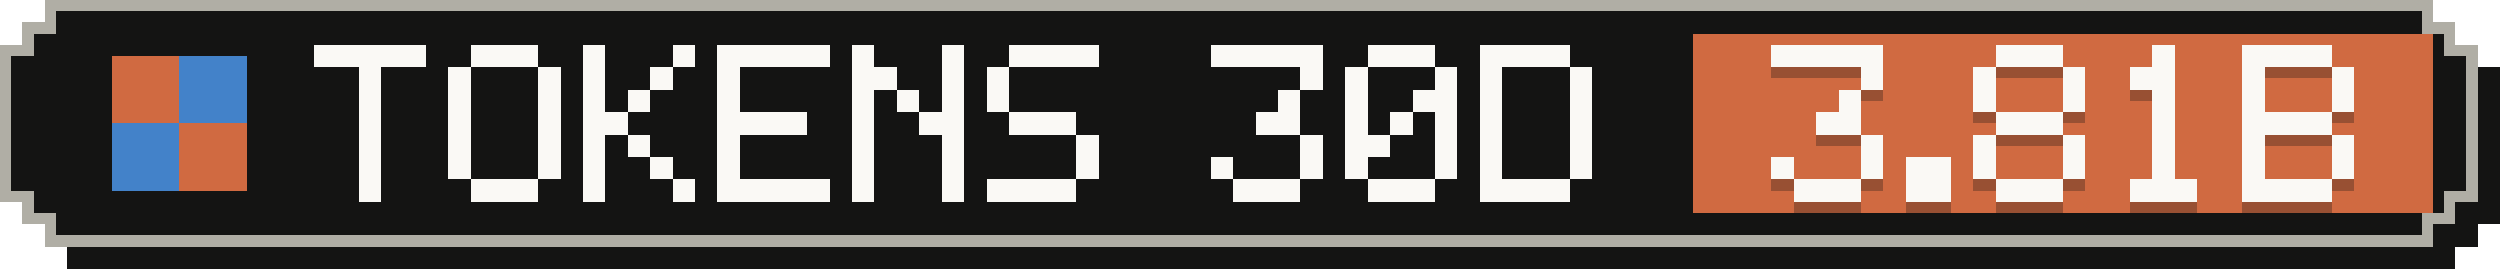
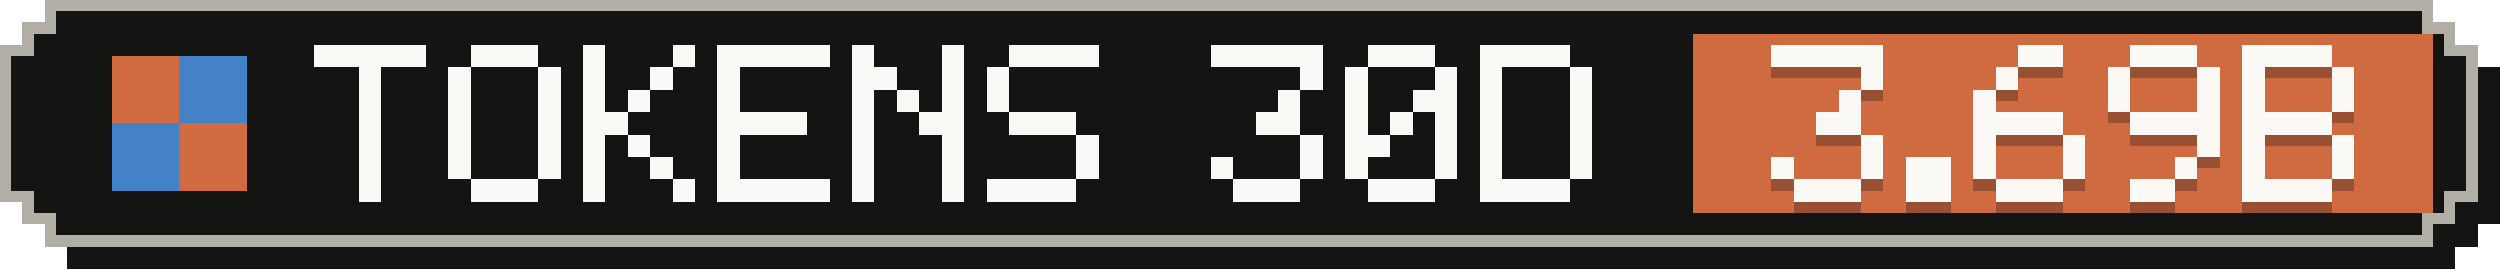
- <svg xmlns="http://www.w3.org/2000/svg" width="223" height="24" viewBox="0 0 223 24" role="img" aria-label="Tokens, last 30 days: 3.81B">
+ <svg xmlns="http://www.w3.org/2000/svg" width="223" height="24" viewBox="0 0 223 24" role="img" aria-label="Tokens, last 30 days: 3.69B">
  <g shape-rendering="crispEdges">
    <path fill="#141413" d="M6,2 H219 V4 H221 V6 H223 V20 H221 V22 H219 V24 H6 V22 H4 V20 H2 V6 H4 V4 H6 Z" />
    <path fill="#b0aea5" d="M4,0 H217 V2 H219 V4 H221 V18 H219 V20 H217 V22 H4 V20 H2 V18 H0 V4 H2 V2 H4 Z" />
    <path fill="#141413" d="M5,1 H216 V3 H218 V5 H220 V17 H218 V19 H216 V21 H5 V19 H3 V17 H1 V5 H3 V3 H5 Z" />
    <rect fill="#d06a41" x="151" y="3" width="66" height="16" />
    <g fill="#d06a41">
      <rect x="10" y="5" width="6" height="6" />
      <rect x="16" y="11" width="6" height="6" />
    </g>
    <g fill="#4382c9">
      <rect x="16" y="5" width="6" height="6" />
      <rect x="10" y="11" width="6" height="6" />
    </g>
    <g fill="#faf9f5">
      <rect x="28" y="4" width="10" height="2" />
      <rect x="32" y="6" width="2" height="2" />
      <rect x="32" y="8" width="2" height="2" />
      <rect x="32" y="10" width="2" height="2" />
      <rect x="32" y="12" width="2" height="2" />
      <rect x="32" y="14" width="2" height="2" />
      <rect x="32" y="16" width="2" height="2" />
      <rect x="42" y="4" width="6" height="2" />
      <rect x="40" y="6" width="2" height="2" />
      <rect x="48" y="6" width="2" height="2" />
      <rect x="40" y="8" width="2" height="2" />
      <rect x="48" y="8" width="2" height="2" />
      <rect x="40" y="10" width="2" height="2" />
      <rect x="48" y="10" width="2" height="2" />
      <rect x="40" y="12" width="2" height="2" />
      <rect x="48" y="12" width="2" height="2" />
      <rect x="40" y="14" width="2" height="2" />
      <rect x="48" y="14" width="2" height="2" />
      <rect x="42" y="16" width="6" height="2" />
      <rect x="52" y="4" width="2" height="2" />
      <rect x="60" y="4" width="2" height="2" />
      <rect x="52" y="6" width="2" height="2" />
      <rect x="58" y="6" width="2" height="2" />
      <rect x="52" y="8" width="2" height="2" />
      <rect x="56" y="8" width="2" height="2" />
      <rect x="52" y="10" width="4" height="2" />
      <rect x="52" y="12" width="2" height="2" />
      <rect x="56" y="12" width="2" height="2" />
      <rect x="52" y="14" width="2" height="2" />
      <rect x="58" y="14" width="2" height="2" />
      <rect x="52" y="16" width="2" height="2" />
      <rect x="60" y="16" width="2" height="2" />
      <rect x="64" y="4" width="10" height="2" />
      <rect x="64" y="6" width="2" height="2" />
      <rect x="64" y="8" width="2" height="2" />
      <rect x="64" y="10" width="8" height="2" />
      <rect x="64" y="12" width="2" height="2" />
      <rect x="64" y="14" width="2" height="2" />
      <rect x="64" y="16" width="10" height="2" />
      <rect x="76" y="4" width="2" height="2" />
      <rect x="84" y="4" width="2" height="2" />
      <rect x="76" y="6" width="4" height="2" />
      <rect x="84" y="6" width="2" height="2" />
      <rect x="76" y="8" width="2" height="2" />
      <rect x="80" y="8" width="2" height="2" />
      <rect x="84" y="8" width="2" height="2" />
      <rect x="76" y="10" width="2" height="2" />
      <rect x="82" y="10" width="4" height="2" />
      <rect x="76" y="12" width="2" height="2" />
      <rect x="84" y="12" width="2" height="2" />
      <rect x="76" y="14" width="2" height="2" />
      <rect x="84" y="14" width="2" height="2" />
      <rect x="76" y="16" width="2" height="2" />
      <rect x="84" y="16" width="2" height="2" />
      <rect x="90" y="4" width="8" height="2" />
      <rect x="88" y="6" width="2" height="2" />
      <rect x="88" y="8" width="2" height="2" />
      <rect x="90" y="10" width="6" height="2" />
      <rect x="96" y="12" width="2" height="2" />
      <rect x="96" y="14" width="2" height="2" />
      <rect x="88" y="16" width="8" height="2" />
      <rect x="108" y="4" width="10" height="2" />
      <rect x="116" y="6" width="2" height="2" />
      <rect x="114" y="8" width="2" height="2" />
      <rect x="112" y="10" width="4" height="2" />
      <rect x="116" y="12" width="2" height="2" />
      <rect x="108" y="14" width="2" height="2" />
      <rect x="116" y="14" width="2" height="2" />
      <rect x="110" y="16" width="6" height="2" />
      <rect x="122" y="4" width="6" height="2" />
      <rect x="120" y="6" width="2" height="2" />
      <rect x="128" y="6" width="2" height="2" />
      <rect x="120" y="8" width="2" height="2" />
      <rect x="126" y="8" width="4" height="2" />
      <rect x="120" y="10" width="2" height="2" />
      <rect x="124" y="10" width="2" height="2" />
      <rect x="128" y="10" width="2" height="2" />
      <rect x="120" y="12" width="4" height="2" />
      <rect x="128" y="12" width="2" height="2" />
      <rect x="120" y="14" width="2" height="2" />
      <rect x="128" y="14" width="2" height="2" />
      <rect x="122" y="16" width="6" height="2" />
      <rect x="132" y="4" width="8" height="2" />
      <rect x="132" y="6" width="2" height="2" />
      <rect x="140" y="6" width="2" height="2" />
      <rect x="132" y="8" width="2" height="2" />
      <rect x="140" y="8" width="2" height="2" />
      <rect x="132" y="10" width="2" height="2" />
      <rect x="140" y="10" width="2" height="2" />
      <rect x="132" y="12" width="2" height="2" />
      <rect x="140" y="12" width="2" height="2" />
      <rect x="132" y="14" width="2" height="2" />
      <rect x="140" y="14" width="2" height="2" />
      <rect x="132" y="16" width="8" height="2" />
    </g>
    <g fill="#141413" fill-opacity=".3">
      <rect x="158" y="5" width="10" height="2" />
      <rect x="166" y="7" width="2" height="2" />
      <rect x="164" y="9" width="2" height="2" />
      <rect x="162" y="11" width="4" height="2" />
      <rect x="166" y="13" width="2" height="2" />
      <rect x="158" y="15" width="2" height="2" />
      <rect x="166" y="15" width="2" height="2" />
      <rect x="160" y="17" width="6" height="2" />
      <rect x="170" y="15" width="4" height="2" />
      <rect x="170" y="17" width="4" height="2" />
-       <rect x="178" y="5" width="6" height="2" />
-       <rect x="176" y="7" width="2" height="2" />
-       <rect x="184" y="7" width="2" height="2" />
+       <rect x="180" y="5" width="4" height="2" />
+       <rect x="178" y="7" width="2" height="2" />
      <rect x="176" y="9" width="2" height="2" />
-       <rect x="184" y="9" width="2" height="2" />
-       <rect x="178" y="11" width="6" height="2" />
+       <rect x="176" y="11" width="8" height="2" />
      <rect x="176" y="13" width="2" height="2" />
      <rect x="184" y="13" width="2" height="2" />
      <rect x="176" y="15" width="2" height="2" />
      <rect x="184" y="15" width="2" height="2" />
      <rect x="178" y="17" width="6" height="2" />
-       <rect x="192" y="5" width="2" height="2" />
-       <rect x="190" y="7" width="4" height="2" />
-       <rect x="192" y="9" width="2" height="2" />
-       <rect x="192" y="11" width="2" height="2" />
-       <rect x="192" y="13" width="2" height="2" />
-       <rect x="192" y="15" width="2" height="2" />
-       <rect x="190" y="17" width="6" height="2" />
+       <rect x="190" y="5" width="6" height="2" />
+       <rect x="188" y="7" width="2" height="2" />
+       <rect x="196" y="7" width="2" height="2" />
+       <rect x="188" y="9" width="2" height="2" />
+       <rect x="196" y="9" width="2" height="2" />
+       <rect x="190" y="11" width="8" height="2" />
+       <rect x="196" y="13" width="2" height="2" />
+       <rect x="194" y="15" width="2" height="2" />
+       <rect x="190" y="17" width="4" height="2" />
      <rect x="200" y="5" width="8" height="2" />
      <rect x="200" y="7" width="2" height="2" />
      <rect x="208" y="7" width="2" height="2" />
      <rect x="200" y="9" width="2" height="2" />
      <rect x="208" y="9" width="2" height="2" />
      <rect x="200" y="11" width="8" height="2" />
      <rect x="200" y="13" width="2" height="2" />
      <rect x="208" y="13" width="2" height="2" />
      <rect x="200" y="15" width="2" height="2" />
      <rect x="208" y="15" width="2" height="2" />
      <rect x="200" y="17" width="8" height="2" />
    </g>
    <g fill="#faf9f5">
      <rect x="158" y="4" width="10" height="2" />
      <rect x="166" y="6" width="2" height="2" />
      <rect x="164" y="8" width="2" height="2" />
      <rect x="162" y="10" width="4" height="2" />
      <rect x="166" y="12" width="2" height="2" />
      <rect x="158" y="14" width="2" height="2" />
      <rect x="166" y="14" width="2" height="2" />
      <rect x="160" y="16" width="6" height="2" />
      <rect x="170" y="14" width="4" height="2" />
      <rect x="170" y="16" width="4" height="2" />
-       <rect x="178" y="4" width="6" height="2" />
-       <rect x="176" y="6" width="2" height="2" />
-       <rect x="184" y="6" width="2" height="2" />
+       <rect x="180" y="4" width="4" height="2" />
+       <rect x="178" y="6" width="2" height="2" />
      <rect x="176" y="8" width="2" height="2" />
-       <rect x="184" y="8" width="2" height="2" />
-       <rect x="178" y="10" width="6" height="2" />
+       <rect x="176" y="10" width="8" height="2" />
      <rect x="176" y="12" width="2" height="2" />
      <rect x="184" y="12" width="2" height="2" />
      <rect x="176" y="14" width="2" height="2" />
      <rect x="184" y="14" width="2" height="2" />
      <rect x="178" y="16" width="6" height="2" />
-       <rect x="192" y="4" width="2" height="2" />
-       <rect x="190" y="6" width="4" height="2" />
-       <rect x="192" y="8" width="2" height="2" />
-       <rect x="192" y="10" width="2" height="2" />
-       <rect x="192" y="12" width="2" height="2" />
-       <rect x="192" y="14" width="2" height="2" />
-       <rect x="190" y="16" width="6" height="2" />
+       <rect x="190" y="4" width="6" height="2" />
+       <rect x="188" y="6" width="2" height="2" />
+       <rect x="196" y="6" width="2" height="2" />
+       <rect x="188" y="8" width="2" height="2" />
+       <rect x="196" y="8" width="2" height="2" />
+       <rect x="190" y="10" width="8" height="2" />
+       <rect x="196" y="12" width="2" height="2" />
+       <rect x="194" y="14" width="2" height="2" />
+       <rect x="190" y="16" width="4" height="2" />
      <rect x="200" y="4" width="8" height="2" />
      <rect x="200" y="6" width="2" height="2" />
      <rect x="208" y="6" width="2" height="2" />
      <rect x="200" y="8" width="2" height="2" />
      <rect x="208" y="8" width="2" height="2" />
      <rect x="200" y="10" width="8" height="2" />
      <rect x="200" y="12" width="2" height="2" />
      <rect x="208" y="12" width="2" height="2" />
      <rect x="200" y="14" width="2" height="2" />
      <rect x="208" y="14" width="2" height="2" />
      <rect x="200" y="16" width="8" height="2" />
    </g>
  </g>
</svg>
